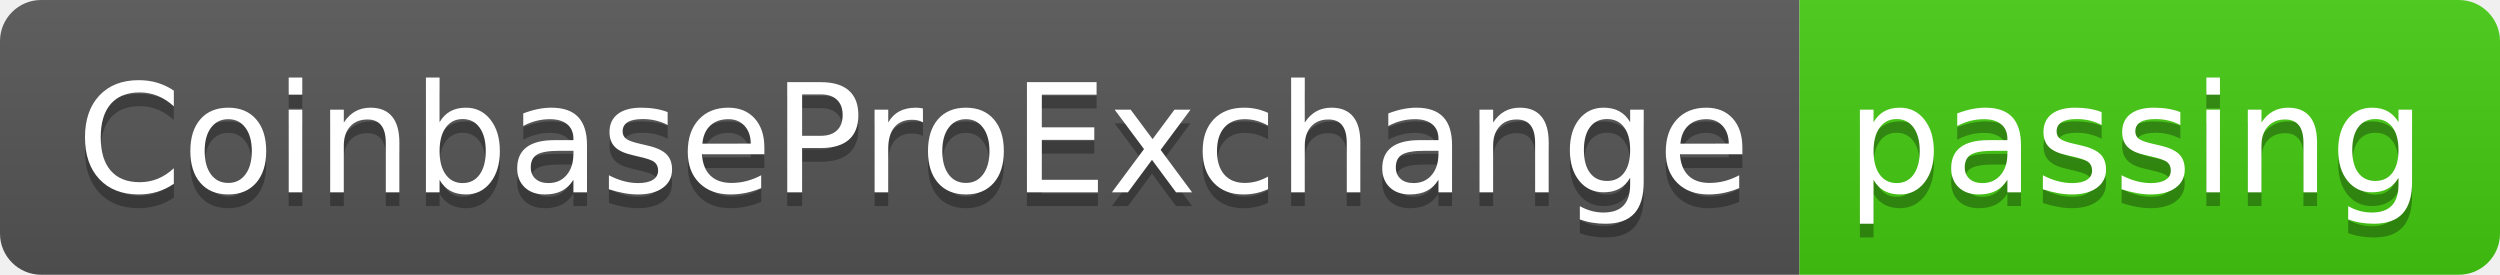
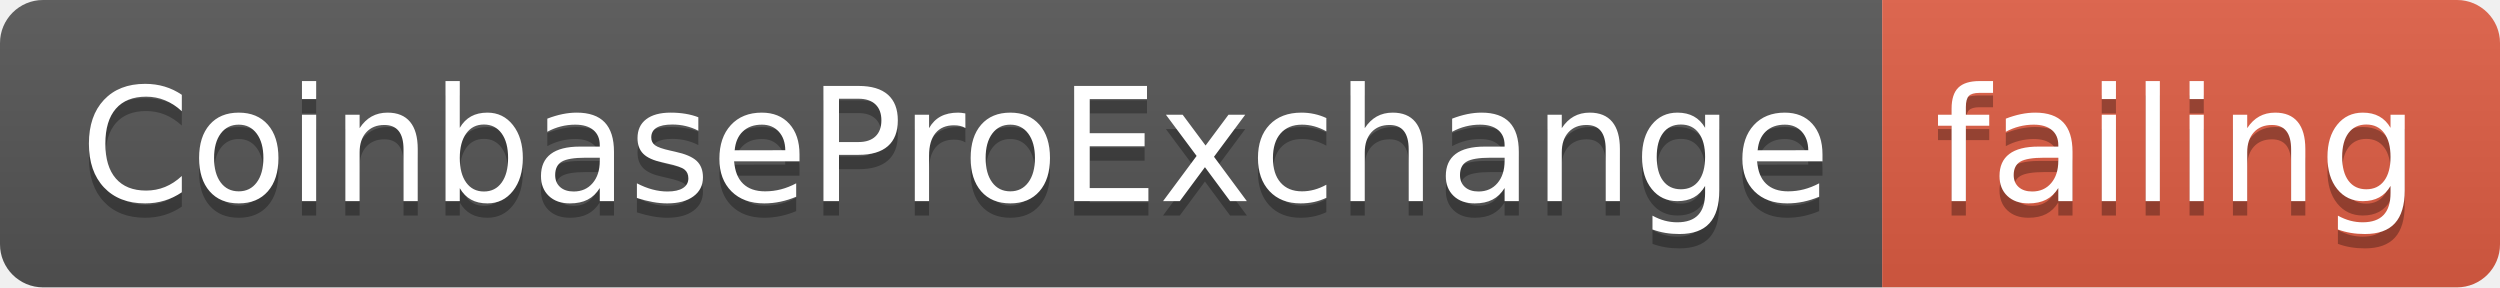
- <svg xmlns="http://www.w3.org/2000/svg" width="182" height="20">
+ <svg xmlns="http://www.w3.org/2000/svg" width="174" height="20">
  <linearGradient id="smooth" x2="0" y2="100%">
    <stop offset="0" stop-color="#bbb" stop-opacity=".1" />
    <stop offset="1" stop-opacity=".1" />
  </linearGradient>
  <clipPath id="round">
-     <rect width="182" height="20" rx="3" fill="#fff" />
+     <rect width="174" height="20" rx="3" fill="#fff" />
  </clipPath>
  <g clip-path="url(#round)">
    <rect width="131" height="20" fill="#555" />
-     <rect x="131" width="51" height="20" fill="#4c1" />
-     <rect width="182" height="20" fill="url(#smooth)" />
+     <rect x="131" width="43" height="20" fill="#e05d44" />
+     <rect width="174" height="20" fill="url(#smooth)" />
  </g>
  <g fill="#fff" text-anchor="middle" font-family="DejaVu Sans,Verdana,Geneva,sans-serif" font-size="110">
    <text x="665" y="150" fill="#010101" fill-opacity=".3" transform="scale(0.1)" textLength="1210" lengthAdjust="spacing">CoinbaseProExchange</text>
    <text x="665" y="140" transform="scale(0.1)" textLength="1210" lengthAdjust="spacing">CoinbaseProExchange</text>
-     <text x="1555" y="150" fill="#010101" fill-opacity=".3" transform="scale(0.1)" textLength="410" lengthAdjust="spacing">passing</text>
-     <text x="1555" y="140" transform="scale(0.1)" textLength="410" lengthAdjust="spacing">passing</text>
+     <text x="1515" y="150" fill="#010101" fill-opacity=".3" transform="scale(0.1)" textLength="330" lengthAdjust="spacing">failing</text>
+     <text x="1515" y="140" transform="scale(0.1)" textLength="330" lengthAdjust="spacing">failing</text>
  </g>
</svg>
